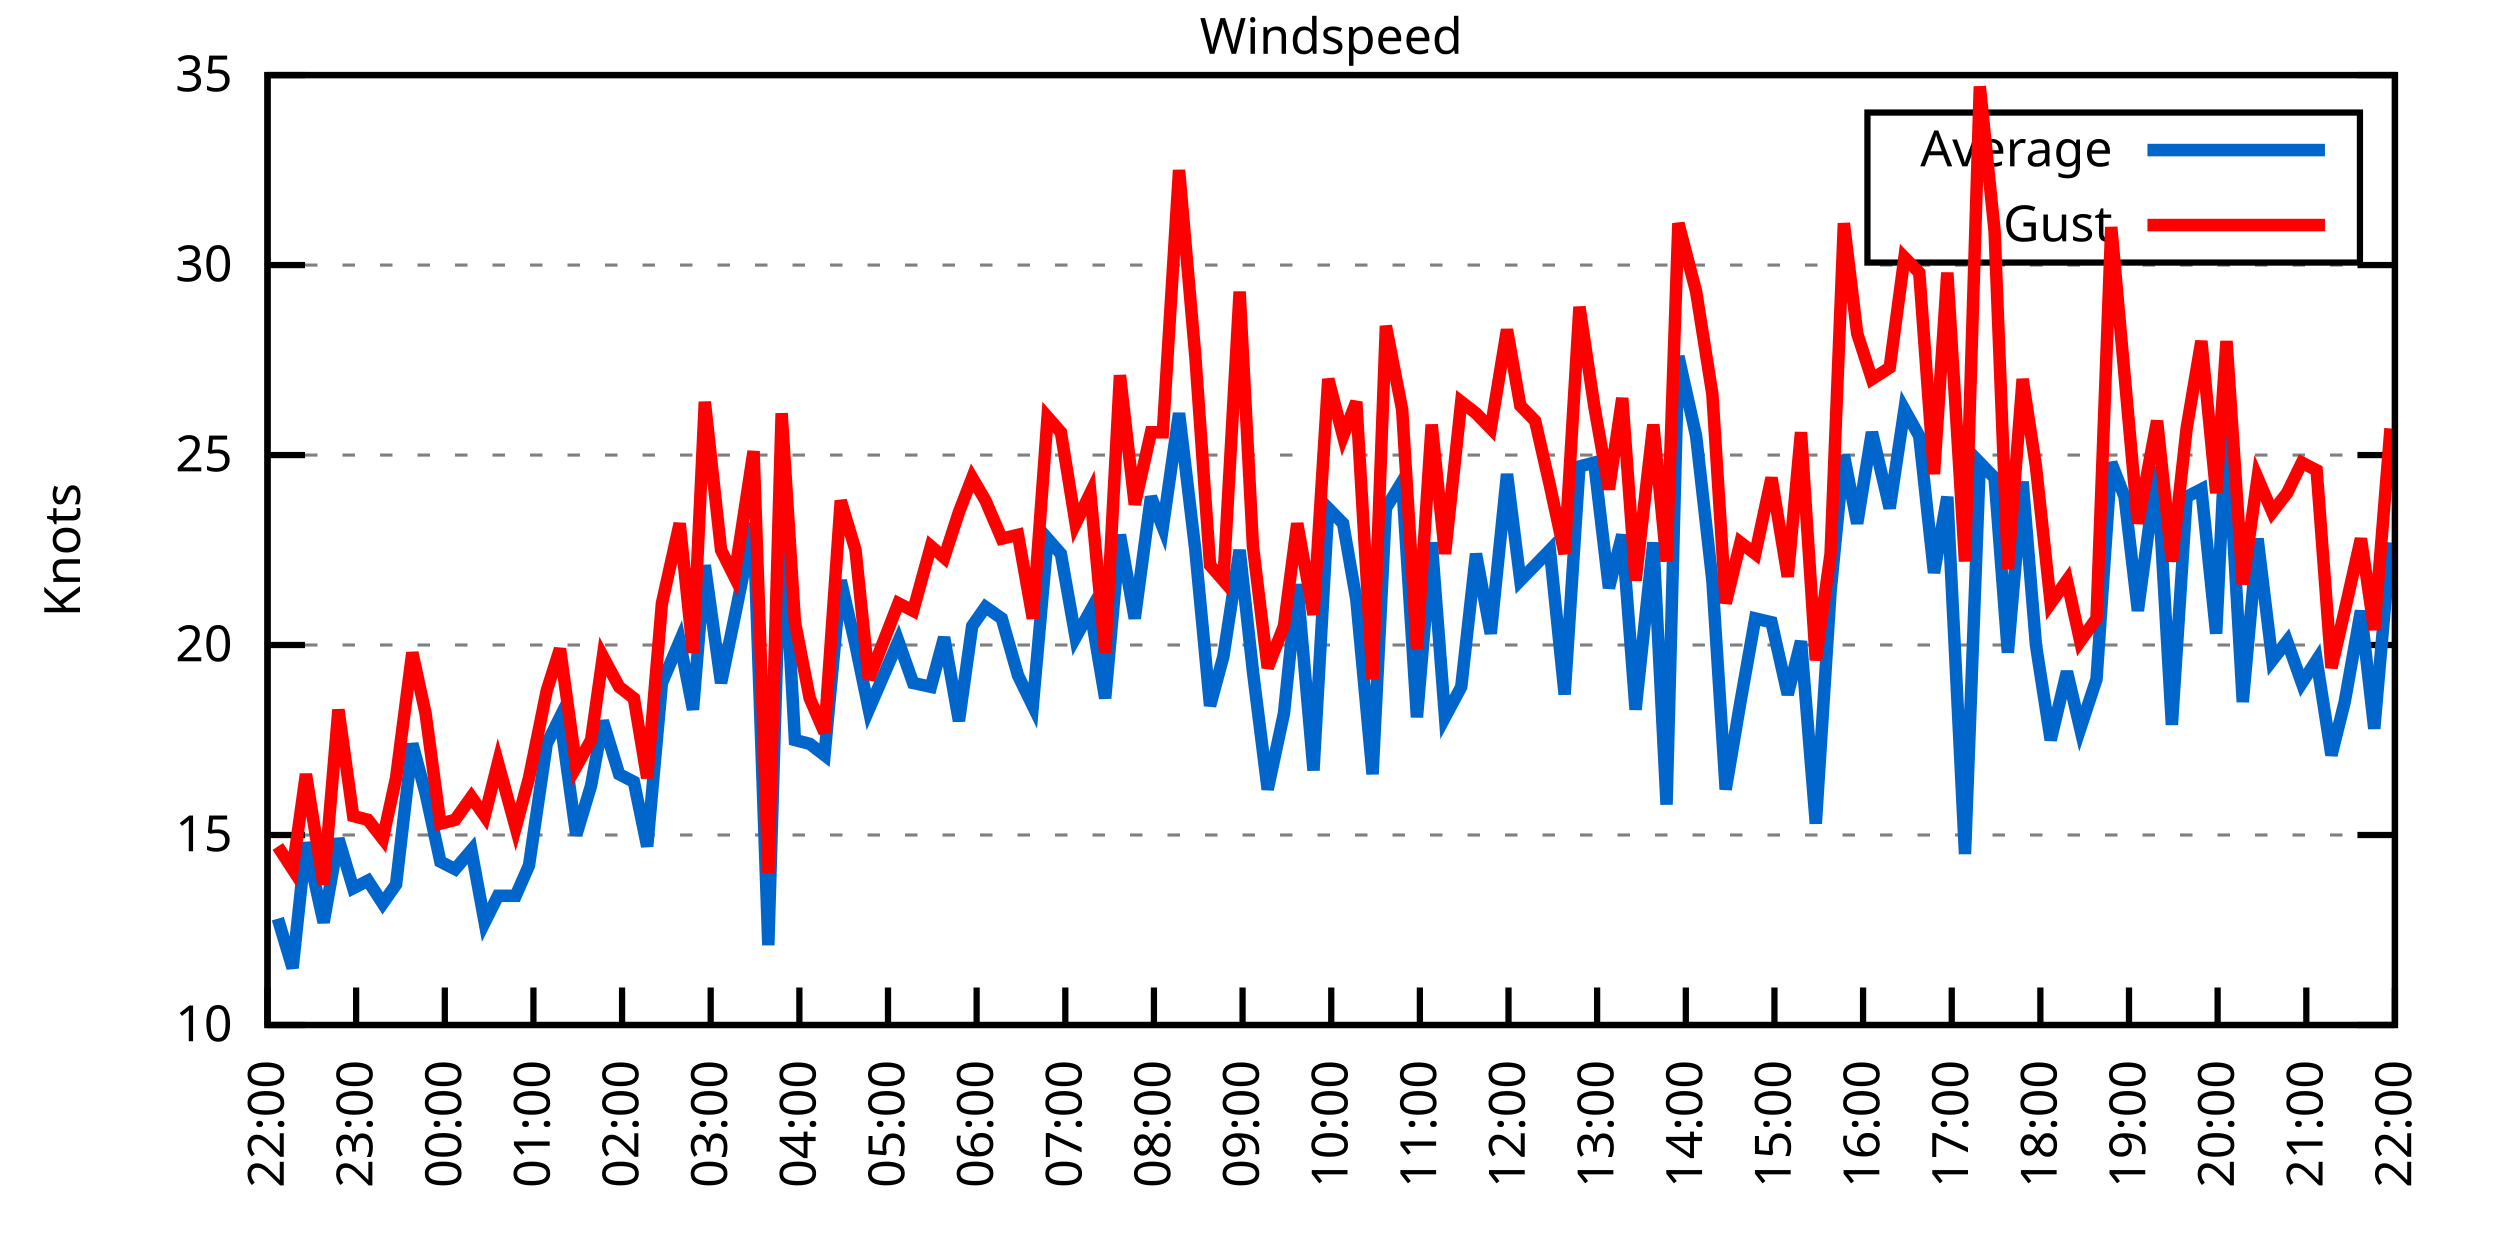
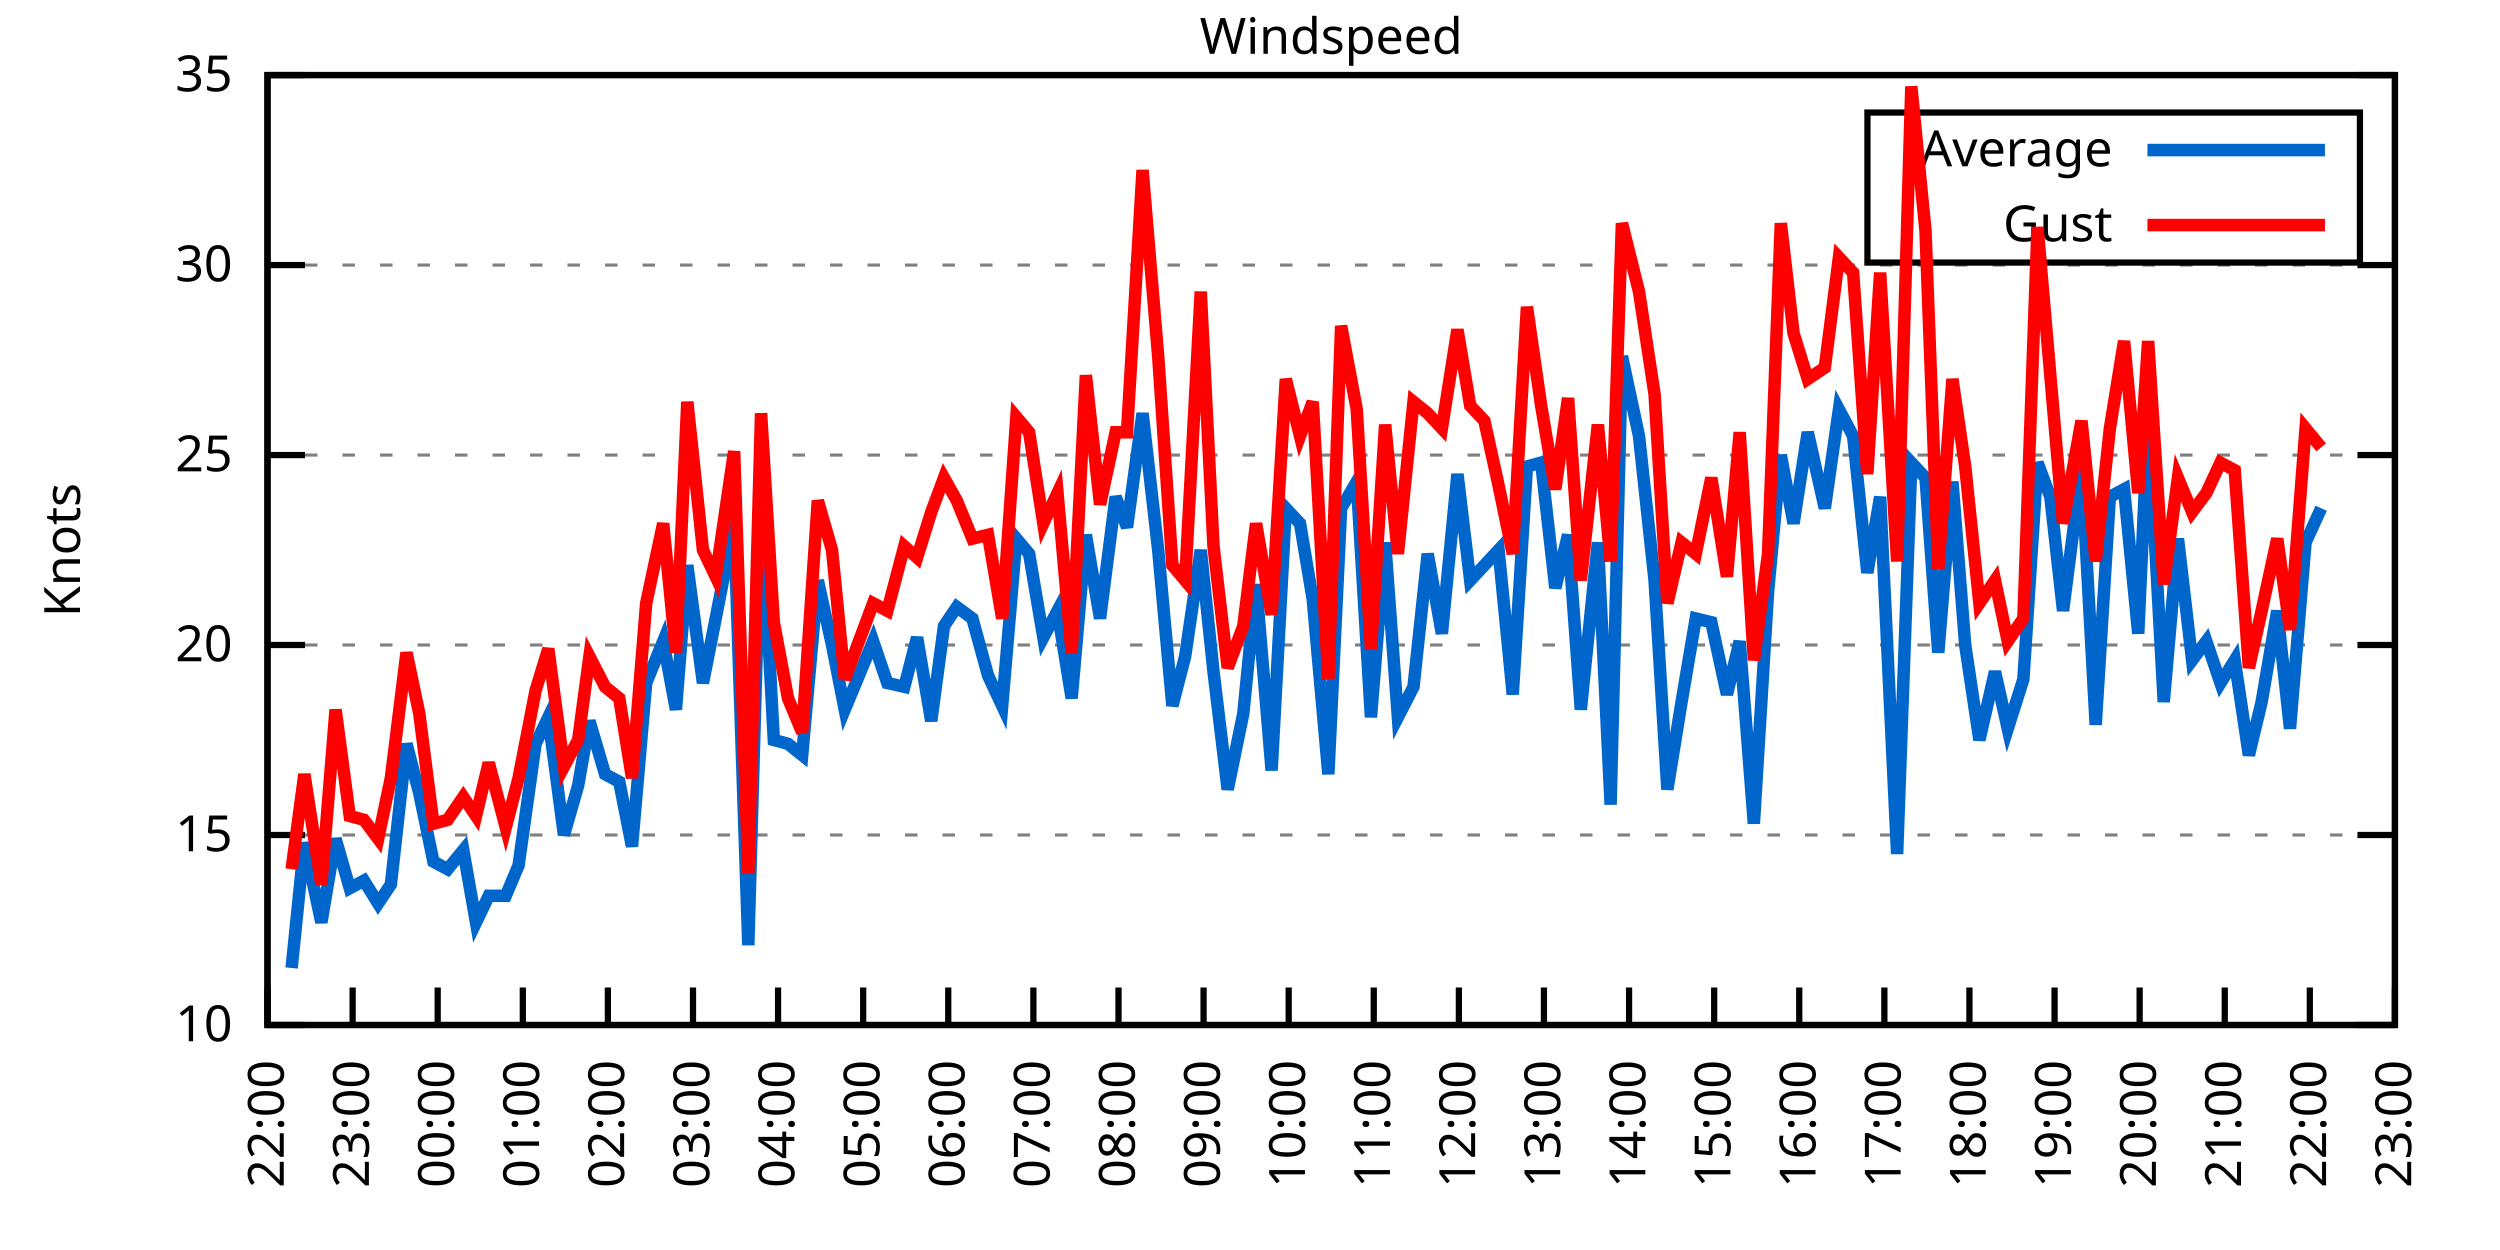
<svg xmlns="http://www.w3.org/2000/svg" xmlns:xlink="http://www.w3.org/1999/xlink" width="400" height="200" viewBox="0 0 400 200">
  <g id="gnuplot_canvas">
    <rect x="0" y="0" width="400" height="200" fill="none" />
    <defs>
      <circle id="gpDot" r="0.5" stroke-width="0.5" stroke="currentColor" />
      <path id="gpPt0" stroke-width="0.333" stroke="currentColor" d="M-1,0 h2 M0,-1 v2" />
      <path id="gpPt1" stroke-width="0.333" stroke="currentColor" d="M-1,-1 L1,1 M1,-1 L-1,1" />
      <path id="gpPt2" stroke-width="0.333" stroke="currentColor" d="M-1,0 L1,0 M0,-1 L0,1 M-1,-1 L1,1 M-1,1 L1,-1" />
      <rect id="gpPt3" stroke-width="0.333" stroke="currentColor" x="-1" y="-1" width="2" height="2" />
      <rect id="gpPt4" stroke-width="0.333" stroke="currentColor" fill="currentColor" x="-1" y="-1" width="2" height="2" />
      <circle id="gpPt5" stroke-width="0.333" stroke="currentColor" cx="0" cy="0" r="1" />
      <use xlink:href="#gpPt5" id="gpPt6" fill="currentColor" stroke="none" />
      <path id="gpPt7" stroke-width="0.333" stroke="currentColor" d="M0,-1.33 L-1.33,0.67 L1.33,0.67 z" />
      <use xlink:href="#gpPt7" id="gpPt8" fill="currentColor" stroke="none" />
      <use xlink:href="#gpPt7" id="gpPt9" stroke="currentColor" transform="rotate(180)" />
      <use xlink:href="#gpPt9" id="gpPt10" fill="currentColor" stroke="none" />
      <use xlink:href="#gpPt3" id="gpPt11" stroke="currentColor" transform="rotate(45)" />
      <use xlink:href="#gpPt11" id="gpPt12" fill="currentColor" stroke="none" />
      <path id="gpPt13" stroke-width="0.333" stroke="currentColor" d="M0,1.330 L1.265,0.411 L0.782,-1.067 L-0.782,-1.076 L-1.265,0.411 z" />
      <use xlink:href="#gpPt13" id="gpPt14" fill="currentColor" stroke="none" />
      <filter id="textbox" filterUnits="objectBoundingBox" x="0" y="0" height="1" width="1">
        <feFlood flood-color="white" flood-opacity="1" result="bgnd" />
        <feComposite in="SourceGraphic" in2="bgnd" operator="atop" />
      </filter>
      <filter id="greybox" filterUnits="objectBoundingBox" x="0" y="0" height="1" width="1">
        <feFlood flood-color="lightgrey" flood-opacity="1" result="grey" />
        <feComposite in="SourceGraphic" in2="grey" operator="atop" />
      </filter>
    </defs>
    <g fill="none" color="white" stroke="currentColor" stroke-width="1.00" stroke-linecap="butt" stroke-linejoin="miter">
</g>
    <g fill="none" color="black" stroke="currentColor" stroke-width="1.00" stroke-linecap="butt" stroke-linejoin="miter">
      <g stroke="none" shape-rendering="crispEdges">
        <polygon fill="rgb(255, 255, 255)" points="42.80,164.00 383.18,164.00 383.18,12.02 42.80,12.02 " />
      </g>
    </g>
    <g fill="none" color="black" stroke="currentColor" stroke-width="1.00" stroke-linecap="butt" stroke-linejoin="miter">
</g>
    <g fill="none" color="black" stroke="black" stroke-width="0.50" stroke-linecap="butt" stroke-linejoin="miter">
</g>
    <g fill="none" color="gray" stroke="currentColor" stroke-width="0.50" stroke-linecap="butt" stroke-linejoin="miter">
      <path stroke="gray" stroke-dasharray="2,4" class="gridline" d="M42.80,164.00 L383.19,164.00  " />
    </g>
    <g fill="none" color="gray" stroke="gray" stroke-width="1.00" stroke-linecap="butt" stroke-linejoin="miter">
</g>
    <g fill="none" color="black" stroke="currentColor" stroke-width="1.00" stroke-linecap="butt" stroke-linejoin="miter">
      <path stroke="black" d="M42.80,164.00 L48.80,164.00 M383.19,164.00 L377.19,164.00  " />
      <g transform="translate(37.20,166.60)" stroke="none" fill="black" font-family="Sans" font-size="8.00" text-anchor="end">
        <text>
          <tspan font-family="Sans"> 10</tspan>
        </text>
      </g>
    </g>
    <g fill="none" color="black" stroke="currentColor" stroke-width="1.00" stroke-linecap="butt" stroke-linejoin="miter">
</g>
    <g fill="none" color="black" stroke="black" stroke-width="0.50" stroke-linecap="butt" stroke-linejoin="miter">
</g>
    <g fill="none" color="gray" stroke="currentColor" stroke-width="0.50" stroke-linecap="butt" stroke-linejoin="miter">
      <path stroke="gray" stroke-dasharray="2,4" class="gridline" d="M42.80,133.60 L383.19,133.60  " />
    </g>
    <g fill="none" color="gray" stroke="gray" stroke-width="1.00" stroke-linecap="butt" stroke-linejoin="miter">
</g>
    <g fill="none" color="black" stroke="currentColor" stroke-width="1.00" stroke-linecap="butt" stroke-linejoin="miter">
      <path stroke="black" d="M42.80,133.60 L48.80,133.60 M383.19,133.60 L377.19,133.60  " />
      <g transform="translate(37.20,136.20)" stroke="none" fill="black" font-family="Sans" font-size="8.00" text-anchor="end">
        <text>
          <tspan font-family="Sans"> 15</tspan>
        </text>
      </g>
    </g>
    <g fill="none" color="black" stroke="currentColor" stroke-width="1.00" stroke-linecap="butt" stroke-linejoin="miter">
</g>
    <g fill="none" color="black" stroke="black" stroke-width="0.50" stroke-linecap="butt" stroke-linejoin="miter">
</g>
    <g fill="none" color="gray" stroke="currentColor" stroke-width="0.50" stroke-linecap="butt" stroke-linejoin="miter">
      <path stroke="gray" stroke-dasharray="2,4" class="gridline" d="M42.80,103.20 L383.19,103.20  " />
    </g>
    <g fill="none" color="gray" stroke="gray" stroke-width="1.00" stroke-linecap="butt" stroke-linejoin="miter">
</g>
    <g fill="none" color="black" stroke="currentColor" stroke-width="1.00" stroke-linecap="butt" stroke-linejoin="miter">
      <path stroke="black" d="M42.80,103.20 L48.80,103.20 M383.19,103.20 L377.19,103.20  " />
      <g transform="translate(37.20,105.80)" stroke="none" fill="black" font-family="Sans" font-size="8.00" text-anchor="end">
        <text>
          <tspan font-family="Sans"> 20</tspan>
        </text>
      </g>
    </g>
    <g fill="none" color="black" stroke="currentColor" stroke-width="1.00" stroke-linecap="butt" stroke-linejoin="miter">
</g>
    <g fill="none" color="black" stroke="black" stroke-width="0.50" stroke-linecap="butt" stroke-linejoin="miter">
</g>
    <g fill="none" color="gray" stroke="currentColor" stroke-width="0.50" stroke-linecap="butt" stroke-linejoin="miter">
      <path stroke="gray" stroke-dasharray="2,4" class="gridline" d="M42.80,72.81 L383.19,72.81  " />
    </g>
    <g fill="none" color="gray" stroke="gray" stroke-width="1.00" stroke-linecap="butt" stroke-linejoin="miter">
</g>
    <g fill="none" color="black" stroke="currentColor" stroke-width="1.00" stroke-linecap="butt" stroke-linejoin="miter">
      <path stroke="black" d="M42.80,72.81 L48.80,72.81 M383.19,72.81 L377.19,72.81  " />
      <g transform="translate(37.20,75.41)" stroke="none" fill="black" font-family="Sans" font-size="8.00" text-anchor="end">
        <text>
          <tspan font-family="Sans"> 25</tspan>
        </text>
      </g>
    </g>
    <g fill="none" color="black" stroke="currentColor" stroke-width="1.00" stroke-linecap="butt" stroke-linejoin="miter">
</g>
    <g fill="none" color="black" stroke="black" stroke-width="0.50" stroke-linecap="butt" stroke-linejoin="miter">
</g>
    <g fill="none" color="gray" stroke="currentColor" stroke-width="0.50" stroke-linecap="butt" stroke-linejoin="miter">
      <path stroke="gray" stroke-dasharray="2,4" class="gridline" d="M42.80,42.41 L383.19,42.41  " />
    </g>
    <g fill="none" color="gray" stroke="gray" stroke-width="1.00" stroke-linecap="butt" stroke-linejoin="miter">
</g>
    <g fill="none" color="black" stroke="currentColor" stroke-width="1.00" stroke-linecap="butt" stroke-linejoin="miter">
      <path stroke="black" d="M42.80,42.41 L48.80,42.41 M383.19,42.41 L377.19,42.41  " />
      <g transform="translate(37.20,45.01)" stroke="none" fill="black" font-family="Sans" font-size="8.00" text-anchor="end">
        <text>
          <tspan font-family="Sans"> 30</tspan>
        </text>
      </g>
    </g>
    <g fill="none" color="black" stroke="currentColor" stroke-width="1.00" stroke-linecap="butt" stroke-linejoin="miter">
</g>
    <g fill="none" color="black" stroke="black" stroke-width="0.50" stroke-linecap="butt" stroke-linejoin="miter">
</g>
    <g fill="none" color="gray" stroke="currentColor" stroke-width="0.50" stroke-linecap="butt" stroke-linejoin="miter">
      <path stroke="gray" stroke-dasharray="2,4" class="gridline" d="M42.80,12.01 L383.19,12.01  " />
    </g>
    <g fill="none" color="gray" stroke="gray" stroke-width="1.00" stroke-linecap="butt" stroke-linejoin="miter">
</g>
    <g fill="none" color="black" stroke="currentColor" stroke-width="1.00" stroke-linecap="butt" stroke-linejoin="miter">
      <path stroke="black" d="M42.80,12.01 L48.80,12.01 M383.19,12.01 L377.19,12.01  " />
      <g transform="translate(37.20,14.61)" stroke="none" fill="black" font-family="Sans" font-size="8.00" text-anchor="end">
        <text>
          <tspan font-family="Sans"> 35</tspan>
        </text>
      </g>
    </g>
    <g fill="none" color="black" stroke="currentColor" stroke-width="1.00" stroke-linecap="butt" stroke-linejoin="miter">
      <path stroke="black" d="M42.80,164.00 L42.80,158.00  " />
      <g transform="translate(45.40,169.60) rotate(270.00)" stroke="none" fill="black" font-family="Sans" font-size="8.00" text-anchor="end">
        <text>
          <tspan font-family="Sans">22:00</tspan>
        </text>
      </g>
    </g>
    <g fill="none" color="black" stroke="currentColor" stroke-width="1.00" stroke-linecap="butt" stroke-linejoin="miter">
-       <path stroke="black" d="M56.98,164.00 L56.98,158.00  " />
-       <g transform="translate(59.58,169.60) rotate(270.00)" stroke="none" fill="black" font-family="Sans" font-size="8.00" text-anchor="end">
+       <path stroke="black" d="M56.42,164.00 L56.42,158.00  " />
+       <g transform="translate(59.02,169.60) rotate(270.00)" stroke="none" fill="black" font-family="Sans" font-size="8.00" text-anchor="end">
        <text>
          <tspan font-family="Sans">23:00</tspan>
        </text>
      </g>
    </g>
    <g fill="none" color="black" stroke="currentColor" stroke-width="1.00" stroke-linecap="butt" stroke-linejoin="miter">
-       <path stroke="black" d="M71.17,164.00 L71.17,158.00  " />
-       <g transform="translate(73.77,169.60) rotate(270.00)" stroke="none" fill="black" font-family="Sans" font-size="8.00" text-anchor="end">
+       <path stroke="black" d="M70.03,164.00 L70.03,158.00  " />
+       <g transform="translate(72.63,169.60) rotate(270.00)" stroke="none" fill="black" font-family="Sans" font-size="8.00" text-anchor="end">
        <text>
          <tspan font-family="Sans">00:00</tspan>
        </text>
      </g>
    </g>
    <g fill="none" color="black" stroke="currentColor" stroke-width="1.00" stroke-linecap="butt" stroke-linejoin="miter">
-       <path stroke="black" d="M85.35,164.00 L85.35,158.00  " />
-       <g transform="translate(87.95,169.60) rotate(270.00)" stroke="none" fill="black" font-family="Sans" font-size="8.00" text-anchor="end">
+       <path stroke="black" d="M83.65,164.00 L83.65,158.00  " />
+       <g transform="translate(86.25,169.60) rotate(270.00)" stroke="none" fill="black" font-family="Sans" font-size="8.00" text-anchor="end">
        <text>
          <tspan font-family="Sans">01:00</tspan>
        </text>
      </g>
    </g>
    <g fill="none" color="black" stroke="currentColor" stroke-width="1.00" stroke-linecap="butt" stroke-linejoin="miter">
-       <path stroke="black" d="M99.53,164.00 L99.53,158.00  " />
-       <g transform="translate(102.13,169.60) rotate(270.00)" stroke="none" fill="black" font-family="Sans" font-size="8.00" text-anchor="end">
+       <path stroke="black" d="M97.26,164.00 L97.26,158.00  " />
+       <g transform="translate(99.86,169.60) rotate(270.00)" stroke="none" fill="black" font-family="Sans" font-size="8.00" text-anchor="end">
        <text>
          <tspan font-family="Sans">02:00</tspan>
        </text>
      </g>
    </g>
    <g fill="none" color="black" stroke="currentColor" stroke-width="1.00" stroke-linecap="butt" stroke-linejoin="miter">
-       <path stroke="black" d="M113.71,164.00 L113.71,158.00  " />
-       <g transform="translate(116.31,169.60) rotate(270.00)" stroke="none" fill="black" font-family="Sans" font-size="8.00" text-anchor="end">
+       <path stroke="black" d="M110.88,164.00 L110.88,158.00  " />
+       <g transform="translate(113.48,169.60) rotate(270.00)" stroke="none" fill="black" font-family="Sans" font-size="8.00" text-anchor="end">
        <text>
          <tspan font-family="Sans">03:00</tspan>
        </text>
      </g>
    </g>
    <g fill="none" color="black" stroke="currentColor" stroke-width="1.00" stroke-linecap="butt" stroke-linejoin="miter">
-       <path stroke="black" d="M127.90,164.00 L127.90,158.00  " />
-       <g transform="translate(130.50,169.60) rotate(270.00)" stroke="none" fill="black" font-family="Sans" font-size="8.00" text-anchor="end">
+       <path stroke="black" d="M124.49,164.00 L124.49,158.00  " />
+       <g transform="translate(127.09,169.60) rotate(270.00)" stroke="none" fill="black" font-family="Sans" font-size="8.00" text-anchor="end">
        <text>
          <tspan font-family="Sans">04:00</tspan>
        </text>
      </g>
    </g>
    <g fill="none" color="black" stroke="currentColor" stroke-width="1.00" stroke-linecap="butt" stroke-linejoin="miter">
-       <path stroke="black" d="M142.08,164.00 L142.08,158.00  " />
-       <g transform="translate(144.68,169.60) rotate(270.00)" stroke="none" fill="black" font-family="Sans" font-size="8.00" text-anchor="end">
+       <path stroke="black" d="M138.11,164.00 L138.11,158.00  " />
+       <g transform="translate(140.71,169.60) rotate(270.00)" stroke="none" fill="black" font-family="Sans" font-size="8.00" text-anchor="end">
        <text>
          <tspan font-family="Sans">05:00</tspan>
        </text>
      </g>
    </g>
    <g fill="none" color="black" stroke="currentColor" stroke-width="1.00" stroke-linecap="butt" stroke-linejoin="miter">
-       <path stroke="black" d="M156.26,164.00 L156.26,158.00  " />
-       <g transform="translate(158.86,169.60) rotate(270.00)" stroke="none" fill="black" font-family="Sans" font-size="8.00" text-anchor="end">
+       <path stroke="black" d="M151.72,164.00 L151.72,158.00  " />
+       <g transform="translate(154.32,169.60) rotate(270.00)" stroke="none" fill="black" font-family="Sans" font-size="8.00" text-anchor="end">
        <text>
          <tspan font-family="Sans">06:00</tspan>
        </text>
      </g>
    </g>
    <g fill="none" color="black" stroke="currentColor" stroke-width="1.00" stroke-linecap="butt" stroke-linejoin="miter">
-       <path stroke="black" d="M170.45,164.00 L170.45,158.00  " />
-       <g transform="translate(173.05,169.60) rotate(270.00)" stroke="none" fill="black" font-family="Sans" font-size="8.00" text-anchor="end">
+       <path stroke="black" d="M165.34,164.00 L165.34,158.00  " />
+       <g transform="translate(167.94,169.60) rotate(270.00)" stroke="none" fill="black" font-family="Sans" font-size="8.00" text-anchor="end">
        <text>
          <tspan font-family="Sans">07:00</tspan>
        </text>
      </g>
    </g>
    <g fill="none" color="black" stroke="currentColor" stroke-width="1.00" stroke-linecap="butt" stroke-linejoin="miter">
-       <path stroke="black" d="M184.63,164.00 L184.63,158.00  " />
-       <g transform="translate(187.23,169.60) rotate(270.00)" stroke="none" fill="black" font-family="Sans" font-size="8.00" text-anchor="end">
+       <path stroke="black" d="M178.96,164.00 L178.96,158.00  " />
+       <g transform="translate(181.56,169.60) rotate(270.00)" stroke="none" fill="black" font-family="Sans" font-size="8.00" text-anchor="end">
        <text>
          <tspan font-family="Sans">08:00</tspan>
        </text>
      </g>
    </g>
    <g fill="none" color="black" stroke="currentColor" stroke-width="1.00" stroke-linecap="butt" stroke-linejoin="miter">
-       <path stroke="black" d="M198.81,164.00 L198.81,158.00  " />
-       <g transform="translate(201.41,169.60) rotate(270.00)" stroke="none" fill="black" font-family="Sans" font-size="8.00" text-anchor="end">
+       <path stroke="black" d="M192.57,164.00 L192.57,158.00  " />
+       <g transform="translate(195.17,169.60) rotate(270.00)" stroke="none" fill="black" font-family="Sans" font-size="8.00" text-anchor="end">
        <text>
          <tspan font-family="Sans">09:00</tspan>
        </text>
      </g>
    </g>
    <g fill="none" color="black" stroke="currentColor" stroke-width="1.00" stroke-linecap="butt" stroke-linejoin="miter">
-       <path stroke="black" d="M213.00,164.00 L213.00,158.00  " />
-       <g transform="translate(215.60,169.60) rotate(270.00)" stroke="none" fill="black" font-family="Sans" font-size="8.00" text-anchor="end">
+       <path stroke="black" d="M206.19,164.00 L206.19,158.00  " />
+       <g transform="translate(208.79,169.60) rotate(270.00)" stroke="none" fill="black" font-family="Sans" font-size="8.00" text-anchor="end">
        <text>
          <tspan font-family="Sans">10:00</tspan>
        </text>
      </g>
    </g>
    <g fill="none" color="black" stroke="currentColor" stroke-width="1.00" stroke-linecap="butt" stroke-linejoin="miter">
-       <path stroke="black" d="M227.18,164.00 L227.18,158.00  " />
-       <g transform="translate(229.78,169.60) rotate(270.00)" stroke="none" fill="black" font-family="Sans" font-size="8.00" text-anchor="end">
+       <path stroke="black" d="M219.80,164.00 L219.80,158.00  " />
+       <g transform="translate(222.40,169.60) rotate(270.00)" stroke="none" fill="black" font-family="Sans" font-size="8.00" text-anchor="end">
        <text>
          <tspan font-family="Sans">11:00</tspan>
        </text>
      </g>
    </g>
    <g fill="none" color="black" stroke="currentColor" stroke-width="1.00" stroke-linecap="butt" stroke-linejoin="miter">
-       <path stroke="black" d="M241.36,164.00 L241.36,158.00  " />
-       <g transform="translate(243.96,169.60) rotate(270.00)" stroke="none" fill="black" font-family="Sans" font-size="8.00" text-anchor="end">
+       <path stroke="black" d="M233.42,164.00 L233.42,158.00  " />
+       <g transform="translate(236.02,169.60) rotate(270.00)" stroke="none" fill="black" font-family="Sans" font-size="8.00" text-anchor="end">
        <text>
          <tspan font-family="Sans">12:00</tspan>
        </text>
      </g>
    </g>
    <g fill="none" color="black" stroke="currentColor" stroke-width="1.00" stroke-linecap="butt" stroke-linejoin="miter">
-       <path stroke="black" d="M255.54,164.00 L255.54,158.00  " />
-       <g transform="translate(258.14,169.60) rotate(270.00)" stroke="none" fill="black" font-family="Sans" font-size="8.00" text-anchor="end">
+       <path stroke="black" d="M247.03,164.00 L247.03,158.00  " />
+       <g transform="translate(249.63,169.60) rotate(270.00)" stroke="none" fill="black" font-family="Sans" font-size="8.00" text-anchor="end">
        <text>
          <tspan font-family="Sans">13:00</tspan>
        </text>
      </g>
    </g>
    <g fill="none" color="black" stroke="currentColor" stroke-width="1.00" stroke-linecap="butt" stroke-linejoin="miter">
-       <path stroke="black" d="M269.73,164.00 L269.73,158.00  " />
-       <g transform="translate(272.33,169.60) rotate(270.00)" stroke="none" fill="black" font-family="Sans" font-size="8.00" text-anchor="end">
+       <path stroke="black" d="M260.65,164.00 L260.65,158.00  " />
+       <g transform="translate(263.25,169.60) rotate(270.00)" stroke="none" fill="black" font-family="Sans" font-size="8.00" text-anchor="end">
        <text>
          <tspan font-family="Sans">14:00</tspan>
        </text>
      </g>
    </g>
    <g fill="none" color="black" stroke="currentColor" stroke-width="1.00" stroke-linecap="butt" stroke-linejoin="miter">
-       <path stroke="black" d="M283.91,164.00 L283.91,158.00  " />
-       <g transform="translate(286.51,169.60) rotate(270.00)" stroke="none" fill="black" font-family="Sans" font-size="8.00" text-anchor="end">
+       <path stroke="black" d="M274.27,164.00 L274.27,158.00  " />
+       <g transform="translate(276.87,169.60) rotate(270.00)" stroke="none" fill="black" font-family="Sans" font-size="8.00" text-anchor="end">
        <text>
          <tspan font-family="Sans">15:00</tspan>
        </text>
      </g>
    </g>
    <g fill="none" color="black" stroke="currentColor" stroke-width="1.00" stroke-linecap="butt" stroke-linejoin="miter">
-       <path stroke="black" d="M298.09,164.00 L298.09,158.00  " />
-       <g transform="translate(300.69,169.60) rotate(270.00)" stroke="none" fill="black" font-family="Sans" font-size="8.00" text-anchor="end">
+       <path stroke="black" d="M287.88,164.00 L287.88,158.00  " />
+       <g transform="translate(290.48,169.60) rotate(270.00)" stroke="none" fill="black" font-family="Sans" font-size="8.00" text-anchor="end">
        <text>
          <tspan font-family="Sans">16:00</tspan>
        </text>
      </g>
    </g>
    <g fill="none" color="black" stroke="currentColor" stroke-width="1.00" stroke-linecap="butt" stroke-linejoin="miter">
-       <path stroke="black" d="M312.28,164.00 L312.28,158.00  " />
-       <g transform="translate(314.88,169.60) rotate(270.00)" stroke="none" fill="black" font-family="Sans" font-size="8.00" text-anchor="end">
+       <path stroke="black" d="M301.50,164.00 L301.50,158.00  " />
+       <g transform="translate(304.10,169.60) rotate(270.00)" stroke="none" fill="black" font-family="Sans" font-size="8.00" text-anchor="end">
        <text>
          <tspan font-family="Sans">17:00</tspan>
        </text>
      </g>
    </g>
    <g fill="none" color="black" stroke="currentColor" stroke-width="1.00" stroke-linecap="butt" stroke-linejoin="miter">
-       <path stroke="black" d="M326.46,164.00 L326.46,158.00  " />
-       <g transform="translate(329.06,169.60) rotate(270.00)" stroke="none" fill="black" font-family="Sans" font-size="8.00" text-anchor="end">
+       <path stroke="black" d="M315.11,164.00 L315.11,158.00  " />
+       <g transform="translate(317.71,169.60) rotate(270.00)" stroke="none" fill="black" font-family="Sans" font-size="8.00" text-anchor="end">
        <text>
          <tspan font-family="Sans">18:00</tspan>
        </text>
      </g>
    </g>
    <g fill="none" color="black" stroke="currentColor" stroke-width="1.00" stroke-linecap="butt" stroke-linejoin="miter">
-       <path stroke="black" d="M340.64,164.00 L340.64,158.00  " />
-       <g transform="translate(343.24,169.60) rotate(270.00)" stroke="none" fill="black" font-family="Sans" font-size="8.00" text-anchor="end">
+       <path stroke="black" d="M328.73,164.00 L328.73,158.00  " />
+       <g transform="translate(331.33,169.60) rotate(270.00)" stroke="none" fill="black" font-family="Sans" font-size="8.00" text-anchor="end">
        <text>
          <tspan font-family="Sans">19:00</tspan>
        </text>
      </g>
    </g>
    <g fill="none" color="black" stroke="currentColor" stroke-width="1.00" stroke-linecap="butt" stroke-linejoin="miter">
-       <path stroke="black" d="M354.82,164.00 L354.82,158.00  " />
-       <g transform="translate(357.42,169.60) rotate(270.00)" stroke="none" fill="black" font-family="Sans" font-size="8.00" text-anchor="end">
+       <path stroke="black" d="M342.34,164.00 L342.34,158.00  " />
+       <g transform="translate(344.94,169.60) rotate(270.00)" stroke="none" fill="black" font-family="Sans" font-size="8.00" text-anchor="end">
        <text>
          <tspan font-family="Sans">20:00</tspan>
        </text>
      </g>
    </g>
    <g fill="none" color="black" stroke="currentColor" stroke-width="1.00" stroke-linecap="butt" stroke-linejoin="miter">
-       <path stroke="black" d="M369.01,164.00 L369.01,158.00  " />
-       <g transform="translate(371.61,169.60) rotate(270.00)" stroke="none" fill="black" font-family="Sans" font-size="8.00" text-anchor="end">
+       <path stroke="black" d="M355.96,164.00 L355.96,158.00  " />
+       <g transform="translate(358.56,169.60) rotate(270.00)" stroke="none" fill="black" font-family="Sans" font-size="8.00" text-anchor="end">
        <text>
          <tspan font-family="Sans">21:00</tspan>
+         </text>
+       </g>
+     </g>
+     <g fill="none" color="black" stroke="currentColor" stroke-width="1.00" stroke-linecap="butt" stroke-linejoin="miter">
+       <path stroke="black" d="M369.57,164.00 L369.57,158.00  " />
+       <g transform="translate(372.17,169.60) rotate(270.00)" stroke="none" fill="black" font-family="Sans" font-size="8.00" text-anchor="end">
+         <text>
+           <tspan font-family="Sans">22:00</tspan>
        </text>
      </g>
    </g>
    <g fill="none" color="black" stroke="currentColor" stroke-width="1.00" stroke-linecap="butt" stroke-linejoin="miter">
      <path stroke="black" d="M383.19,164.00 L383.19,158.00  " />
      <g transform="translate(385.79,169.60) rotate(270.00)" stroke="none" fill="black" font-family="Sans" font-size="8.00" text-anchor="end">
        <text>
-           <tspan font-family="Sans">22:00</tspan>
+           <tspan font-family="Sans">23:00</tspan>
        </text>
      </g>
    </g>
    <g fill="none" color="black" stroke="currentColor" stroke-width="1.00" stroke-linecap="butt" stroke-linejoin="miter">
</g>
    <g fill="none" color="black" stroke="currentColor" stroke-width="1.00" stroke-linecap="butt" stroke-linejoin="miter">
      <path stroke="black" d="M42.80,12.01 L42.80,164.00 L383.19,164.00 L383.19,12.01 L42.80,12.01 Z  " />
    </g>
    <g fill="none" color="black" stroke="currentColor" stroke-width="1.00" stroke-linecap="butt" stroke-linejoin="miter">
</g>
    <g fill="none" color="black" stroke="currentColor" stroke-width="1.00" stroke-linecap="butt" stroke-linejoin="miter">
      <path stroke="black" d="M298.79,42.01 L298.79,18.01 L377.59,18.01 L377.59,42.01 L298.79,42.01 Z  " />
    </g>
    <g id="Windspeed_plot_1">
      <g fill="none" color="white" stroke="black" stroke-width="2.00" stroke-linecap="butt" stroke-linejoin="miter">
</g>
      <g fill="none" color="black" stroke="currentColor" stroke-width="2.00" stroke-linecap="butt" stroke-linejoin="miter">
        <g transform="translate(337.99,26.61)" stroke="none" fill="black" font-family="Sans" font-size="8.00" text-anchor="end">
          <text>
            <tspan font-family="Sans">Average</tspan>
          </text>
        </g>
      </g>
      <g fill="none" color="black" stroke="currentColor" stroke-width="2.00" stroke-linecap="butt" stroke-linejoin="miter">
-         <path stroke="rgb(  0, 102, 204)" d="M343.59,24.01 L371.99,24.01 M44.45,146.98 L46.82,154.88 L48.95,134.82 L51.78,147.59 L54.15,134.21 L56.51,142.11   L58.87,140.90 L61.24,144.55 L63.37,141.51 L65.97,119.01 L68.09,126.91 L70.46,137.86 L72.82,139.07 L75.42,136.03   L77.55,147.59 L79.68,143.33 L82.51,143.33 L84.64,138.47 L87.48,119.01 L89.60,114.76 L92.20,133.60 L94.57,125.70   L96.46,115.36 L99.06,123.87 L101.42,125.09 L103.55,135.43 L105.91,109.28 L108.75,102.60 L110.88,113.54 L112.77,90.44   L115.37,109.28 L117.50,98.95 L120.57,83.75 L122.93,151.23 L125.06,80.10 L127.19,118.40 L129.55,119.01 L131.92,120.83   L134.52,92.87 L136.88,103.20 L139.01,113.54 L143.74,102.60 L146.10,109.28 L148.94,109.89 L151.06,101.99 L153.43,115.36   L155.55,100.16 L157.68,97.12 L160.28,98.95 L162.88,108.07 L165.25,112.93 L167.61,86.18 L169.74,88.61 L172.10,101.99   L174.46,97.73 L176.83,111.72 L179.19,85.57 L181.56,98.95 L184.16,79.49 L186.05,84.36 L188.65,66.12 L191.25,88.00   L193.61,112.93 L195.74,105.03 L198.34,88.00 L200.47,107.46 L202.83,126.31 L205.43,114.15 L207.56,93.48 L210.16,123.27   L212.52,81.32 L214.89,83.75 L217.01,95.91 L219.61,123.87 L221.74,81.32 L224.34,77.06 L226.71,114.76 L229.07,86.79   L231.20,114.76 L233.80,109.89 L236.16,88.61 L238.52,101.38 L241.12,75.85 L243.25,92.87 L245.62,90.44 L247.98,88.00   L250.34,111.11 L252.71,74.63 L255.07,74.02 L257.43,94.08 L259.56,85.57 L261.69,113.54 L264.53,86.79 L266.65,128.74   L268.54,57.00 L271.38,69.77 L273.98,92.87 L276.11,126.31 L278.47,112.32 L280.84,98.95 L283.44,99.56 L286.04,111.11   L288.16,102.60 L290.53,131.78 L292.89,94.69 L295.02,72.81 L297.15,83.75 L299.51,69.16 L302.35,81.32 L304.71,65.51   L307.08,69.77 L309.44,91.65 L311.57,79.49 L314.40,136.64 L316.77,74.02 L319.13,76.45 L321.26,104.42 L323.62,77.06   L325.75,103.20 L328.11,118.40 L330.71,107.46 L332.84,116.58 L335.44,108.68 L337.80,74.02 L339.93,79.49 L342.06,97.73   L345.13,74.63 L347.50,115.97 L349.86,79.49 L352.22,78.28 L354.59,101.38 L356.24,66.73 L358.84,112.32 L361.21,86.18   L363.57,105.64 L365.93,102.60 L368.30,109.28 L370.66,105.64 L373.03,120.83 L375.15,112.32 L377.75,97.73 L379.88,116.58   L382.48,86.79  " />
+         <path stroke="rgb(  0, 102, 204)" d="M343.59,24.01 L371.99,24.01 M46.66,154.88 L48.70,134.82 L51.42,147.59 L53.69,134.21 L55.96,142.11 L58.23,140.90   L60.50,144.55 L62.54,141.51 L65.04,119.01 L67.08,126.91 L69.35,137.86 L71.62,139.07 L74.12,136.03 L76.16,147.59   L78.20,143.33 L80.92,143.33 L82.97,138.47 L85.69,119.01 L87.73,114.76 L90.23,133.60 L92.50,125.70 L94.31,115.36   L96.81,123.87 L99.08,125.09 L101.12,135.43 L103.39,109.28 L106.11,102.60 L108.15,113.54 L109.97,90.44 L112.47,109.28   L114.51,98.95 L117.46,83.75 L119.73,151.23 L121.77,80.10 L123.81,118.40 L126.08,119.01 L128.35,120.83 L130.85,92.87   L133.12,103.20 L135.16,113.54 L139.70,102.60 L141.97,109.28 L144.69,109.89 L146.73,101.99 L149.00,115.36 L151.04,100.16   L153.09,97.12 L155.58,98.95 L158.08,108.07 L160.35,112.93 L162.62,86.18 L164.66,88.61 L166.93,101.99 L169.20,97.73   L171.47,111.72 L173.74,85.57 L176.01,98.95 L178.50,79.49 L180.32,84.36 L182.81,66.12 L185.31,88.00 L187.58,112.93   L189.62,105.03 L192.12,88.00 L194.16,107.46 L196.43,126.31 L198.93,114.15 L200.97,93.48 L203.46,123.27 L205.73,81.32   L208.00,83.75 L210.04,95.91 L212.54,123.87 L214.58,81.32 L217.08,77.06 L219.35,114.76 L221.62,86.79 L223.66,114.76   L226.16,109.89 L228.43,88.61 L230.70,101.38 L233.19,75.85 L235.23,92.87 L237.50,90.44 L239.77,88.00 L242.04,111.11   L244.31,74.63 L246.58,74.02 L248.85,94.08 L250.89,85.57 L252.93,113.54 L255.66,86.79 L257.70,128.74 L259.51,57.00   L262.24,69.77 L264.73,92.87 L266.78,126.31 L269.05,112.32 L271.32,98.95 L273.81,99.56 L276.31,111.11 L278.35,102.60   L280.62,131.78 L282.89,94.69 L284.93,72.81 L286.97,83.75 L289.24,69.16 L291.97,81.32 L294.23,65.51 L296.50,69.77   L298.77,91.65 L300.82,79.49 L303.54,136.64 L305.81,74.02 L308.08,76.45 L310.12,104.42 L312.39,77.06 L314.43,103.20   L316.70,118.40 L319.20,107.46 L321.24,116.58 L323.74,108.68 L326.00,74.02 L328.05,79.49 L330.09,97.73 L333.04,74.63   L335.31,115.97 L337.58,79.49 L339.85,78.28 L342.12,101.38 L343.70,66.73 L346.20,112.32 L348.47,86.18 L350.74,105.64   L353.01,102.60 L355.28,109.28 L357.55,105.64 L359.82,120.83 L361.86,112.32 L364.36,97.73 L366.40,116.58 L368.89,86.79   L371.39,81.32  " />
      </g>
    </g>
    <g id="Windspeed_plot_2">
      <g fill="none" color="black" stroke="currentColor" stroke-width="2.00" stroke-linecap="butt" stroke-linejoin="miter">
        <g transform="translate(337.99,38.61)" stroke="none" fill="black" font-family="Sans" font-size="8.00" text-anchor="end">
          <text>
            <tspan font-family="Sans">Gust</tspan>
          </text>
        </g>
      </g>
      <g fill="none" color="black" stroke="currentColor" stroke-width="2.00" stroke-linecap="butt" stroke-linejoin="miter">
-         <path stroke="rgb(255,   0,   0)" d="M343.59,36.01 L371.99,36.01 M44.45,135.43 L46.82,139.07 L48.95,123.87 L51.78,141.51 L54.15,113.54 L56.51,130.56   L58.87,131.17 L61.24,134.21 L63.37,124.48 L65.97,104.42 L68.09,114.15 L70.46,131.78 L72.82,131.17 L75.42,127.52   L77.55,130.56 L79.68,122.05 L82.51,132.39 L84.64,124.48 L87.48,110.50 L89.60,103.81 L92.20,122.66 L94.57,118.40   L96.46,105.03 L99.06,109.89 L101.42,111.72 L103.55,124.48 L105.91,96.52 L108.75,83.75 L110.88,104.42 L112.77,64.29   L115.37,88.00 L117.50,92.26 L120.57,72.20 L122.93,139.68 L125.06,66.12 L127.19,99.56 L129.55,111.72 L131.92,117.19   L134.52,80.10 L136.88,88.00 L139.01,108.68 L143.74,96.52 L146.10,97.73 L148.94,87.40 L151.06,89.22 L153.43,81.93   L155.55,76.45 L157.68,80.10 L160.28,86.18 L162.88,85.57 L165.25,98.95 L167.61,66.73 L169.74,69.16 L172.10,83.75   L174.46,78.89 L176.83,104.42 L179.19,60.04 L181.56,80.71 L184.16,69.16 L186.05,69.16 L188.65,27.21 L191.25,57.00   L193.61,90.44 L195.74,92.87 L198.34,46.66 L200.47,87.40 L202.83,106.85 L205.43,100.16 L207.56,83.75 L210.16,98.34   L212.52,60.65 L214.89,69.77 L217.01,64.29 L219.61,108.68 L221.74,52.14 L224.34,65.51 L226.71,103.81 L229.07,67.94   L231.20,88.61 L233.80,64.29 L236.16,66.12 L238.52,68.55 L241.12,52.74 L243.25,64.90 L245.62,67.33 L247.98,77.67   L250.34,88.61 L252.71,49.10 L255.07,64.90 L257.43,78.28 L259.56,63.69 L261.69,92.87 L264.53,67.94 L266.65,89.83   L268.54,35.72 L271.38,46.66 L273.98,63.08 L276.11,96.52 L278.47,86.79 L280.84,88.61 L283.44,76.45 L286.04,92.26   L288.16,69.16 L290.53,105.64 L292.89,88.61 L295.02,35.72 L297.15,53.35 L299.51,60.65 L302.35,58.82 L304.71,41.19   L307.08,43.62 L309.44,75.85 L311.57,43.62 L314.40,89.83 L316.77,13.83 L319.13,36.94 L321.26,91.04 L323.62,60.65   L325.75,74.63 L328.11,96.52 L330.71,92.87 L332.84,102.60 L335.44,98.95 L337.80,36.33 L339.93,60.04 L342.06,83.75   L345.13,67.33 L347.50,89.83 L349.86,68.55 L352.22,54.57 L354.59,78.89 L356.24,54.57 L358.84,93.48 L361.21,76.45   L363.57,81.93 L365.93,78.89 L368.30,74.02 L370.66,75.24 L373.03,106.85 L375.15,97.73 L377.75,86.18 L379.88,100.77   L382.48,68.55  " />
+         <path stroke="rgb(255,   0,   0)" d="M343.59,36.01 L371.99,36.01 M46.66,139.07 L48.70,123.87 L51.42,141.51 L53.69,113.54 L55.96,130.56 L58.23,131.17   L60.50,134.21 L62.54,124.48 L65.04,104.42 L67.08,114.15 L69.35,131.78 L71.62,131.17 L74.12,127.52 L76.16,130.56   L78.20,122.05 L80.92,132.39 L82.97,124.48 L85.69,110.50 L87.73,103.81 L90.23,122.66 L92.50,118.40 L94.31,105.03   L96.81,109.89 L99.08,111.72 L101.12,124.48 L103.39,96.52 L106.11,83.75 L108.15,104.42 L109.97,64.29 L112.47,88.00   L114.51,92.26 L117.46,72.20 L119.73,139.68 L121.77,66.12 L123.81,99.56 L126.08,111.72 L128.35,117.19 L130.85,80.10   L133.12,88.00 L135.16,108.68 L139.70,96.52 L141.97,97.73 L144.69,87.40 L146.73,89.22 L149.00,81.93 L151.04,76.45   L153.09,80.10 L155.58,86.18 L158.08,85.57 L160.35,98.95 L162.62,66.73 L164.66,69.16 L166.93,83.75 L169.20,78.89   L171.47,104.42 L173.74,60.04 L176.01,80.71 L178.50,69.16 L180.32,69.16 L182.81,27.21 L185.31,57.00 L187.58,90.44   L189.62,92.87 L192.12,46.66 L194.16,87.40 L196.43,106.85 L198.93,100.16 L200.97,83.75 L203.46,98.34 L205.73,60.65   L208.00,69.77 L210.04,64.29 L212.54,108.68 L214.58,52.14 L217.08,65.51 L219.35,103.81 L221.62,67.94 L223.66,88.61   L226.16,64.29 L228.43,66.12 L230.70,68.55 L233.19,52.74 L235.23,64.90 L237.50,67.33 L239.77,77.67 L242.04,88.61   L244.31,49.10 L246.58,64.90 L248.85,78.28 L250.89,63.69 L252.93,92.87 L255.66,67.94 L257.70,89.83 L259.51,35.72   L262.24,46.66 L264.73,63.08 L266.78,96.52 L269.05,86.79 L271.32,88.61 L273.81,76.45 L276.31,92.26 L278.35,69.16   L280.62,105.64 L282.89,88.61 L284.93,35.72 L286.97,53.35 L289.24,60.65 L291.97,58.82 L294.23,41.19 L296.50,43.62   L298.77,75.85 L300.82,43.62 L303.54,89.83 L305.81,13.83 L308.08,36.94 L310.12,91.04 L312.39,60.65 L314.43,74.63   L316.70,96.52 L319.20,92.87 L321.24,102.60 L323.74,98.95 L326.00,36.33 L328.05,60.04 L330.09,83.75 L333.04,67.33   L335.31,89.83 L337.58,68.55 L339.85,54.57 L342.12,78.89 L343.70,54.57 L346.20,93.48 L348.47,76.45 L350.74,81.93   L353.01,78.89 L355.28,74.02 L357.55,75.24 L359.82,106.85 L361.86,97.73 L364.36,86.18 L366.40,100.77 L368.89,68.55   L371.39,71.59  " />
      </g>
    </g>
    <g fill="none" color="black" stroke="currentColor" stroke-width="2.00" stroke-linecap="butt" stroke-linejoin="miter">
</g>
    <g fill="none" color="black" stroke="black" stroke-width="1.00" stroke-linecap="butt" stroke-linejoin="miter">
</g>
    <g fill="none" color="black" stroke="currentColor" stroke-width="1.00" stroke-linecap="butt" stroke-linejoin="miter">
      <path stroke="black" d="M42.80,12.01 L42.80,164.00 L383.19,164.00 L383.19,12.01 L42.80,12.01 Z  " />
      <g transform="translate(12.80,88.01) rotate(270.00)" stroke="none" fill="black" font-family="Sans" font-size="8.00" text-anchor="middle">
        <text>
          <tspan font-family="Sans">Knots</tspan>
        </text>
      </g>
    </g>
    <g fill="none" color="black" stroke="currentColor" stroke-width="1.00" stroke-linecap="butt" stroke-linejoin="miter">
</g>
    <g fill="none" color="black" stroke="currentColor" stroke-width="1.00" stroke-linecap="butt" stroke-linejoin="miter">
      <g transform="translate(212.99,8.61)" stroke="none" fill="black" font-family="Sans" font-size="8.00" text-anchor="middle">
        <text>
          <tspan font-family="Sans">Windspeed</tspan>
        </text>
      </g>
    </g>
    <g fill="none" color="black" stroke="currentColor" stroke-width="1.00" stroke-linecap="butt" stroke-linejoin="miter">
</g>
  </g>
</svg>
